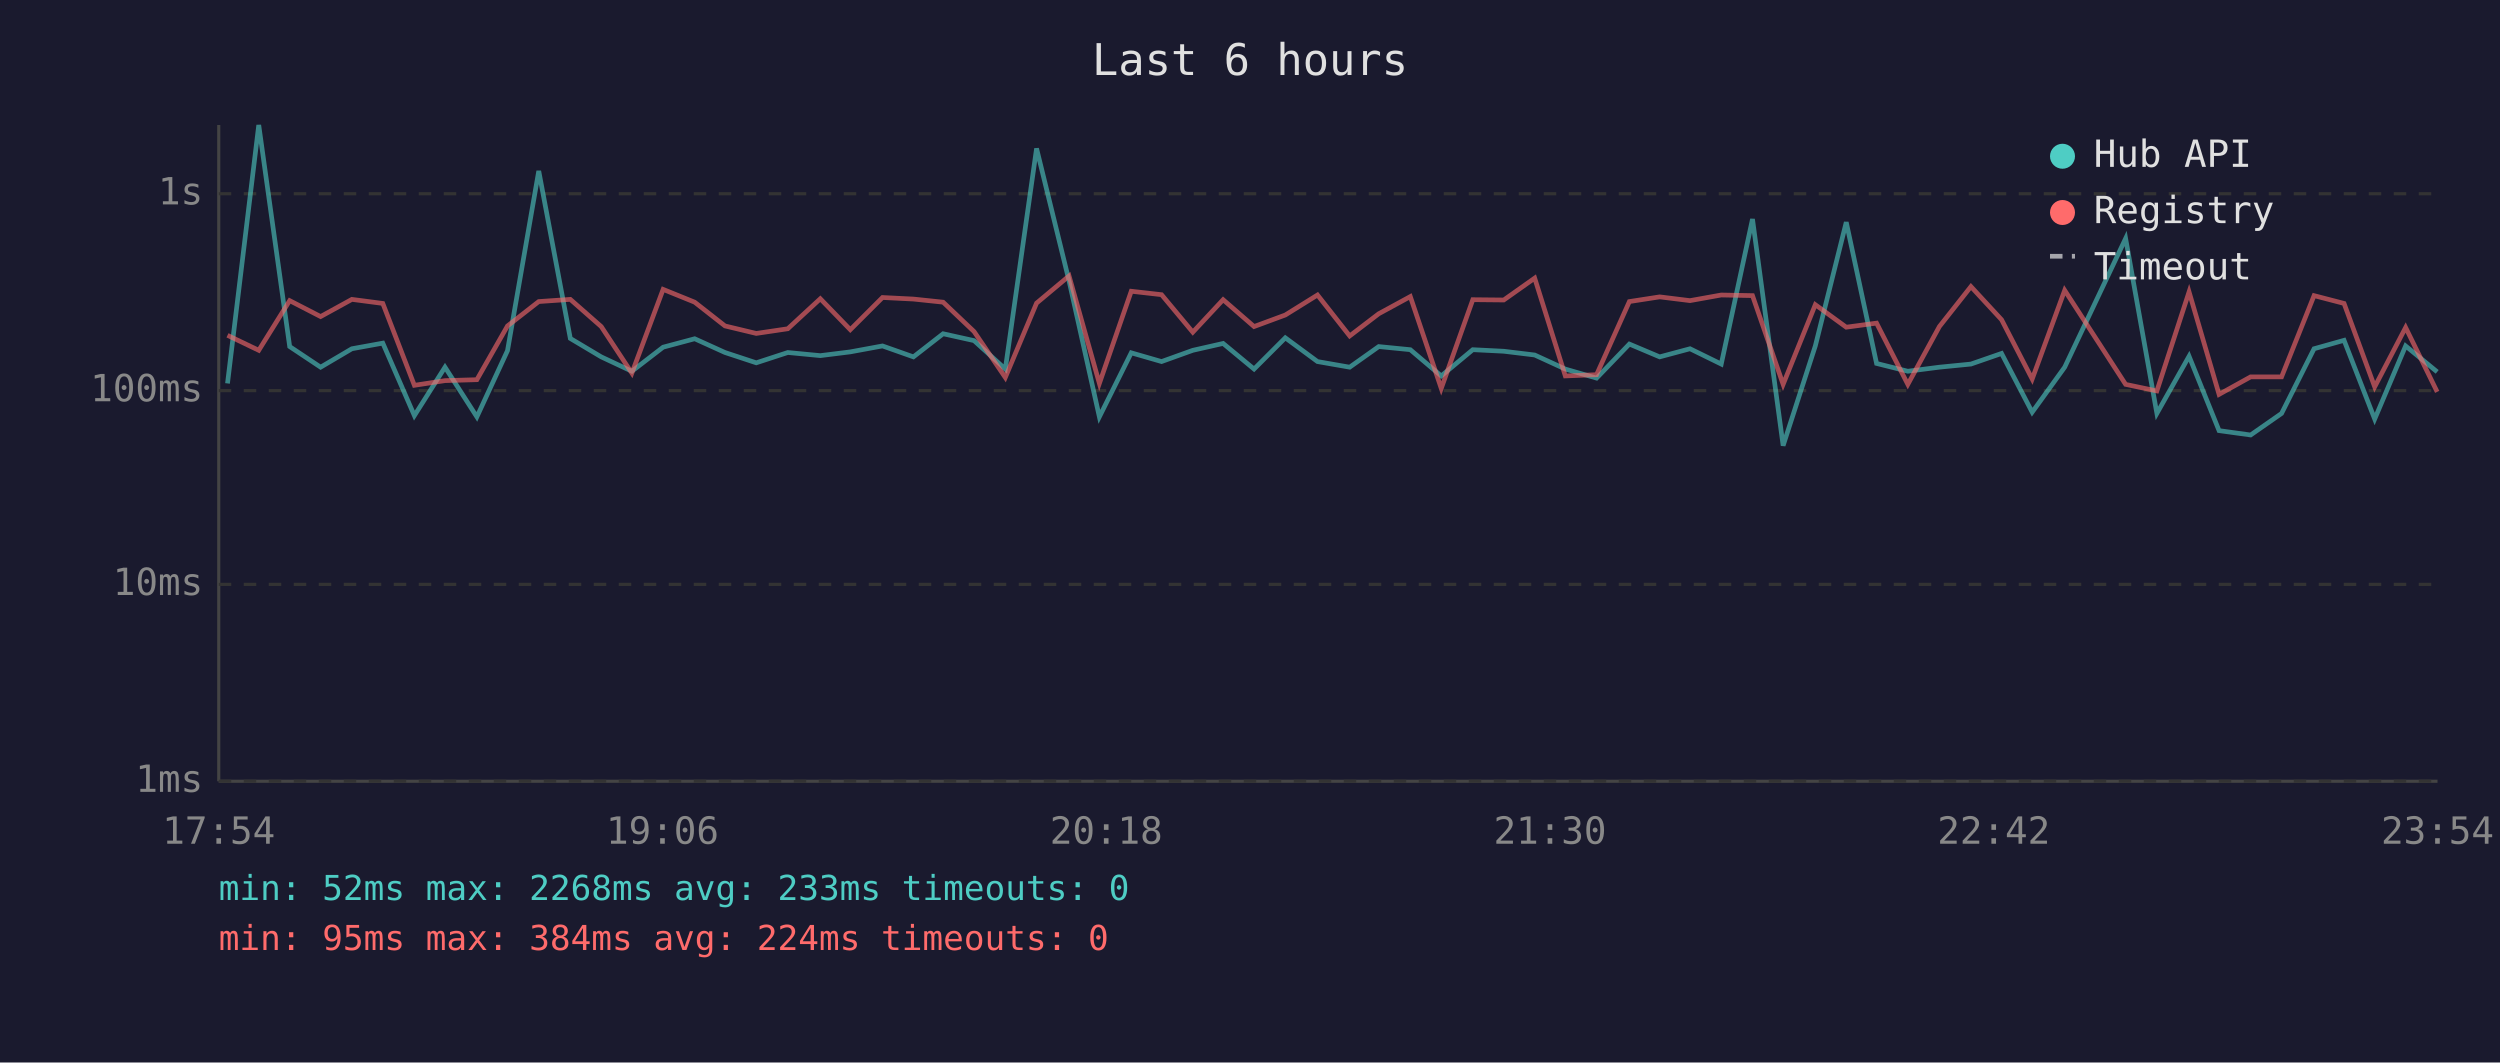
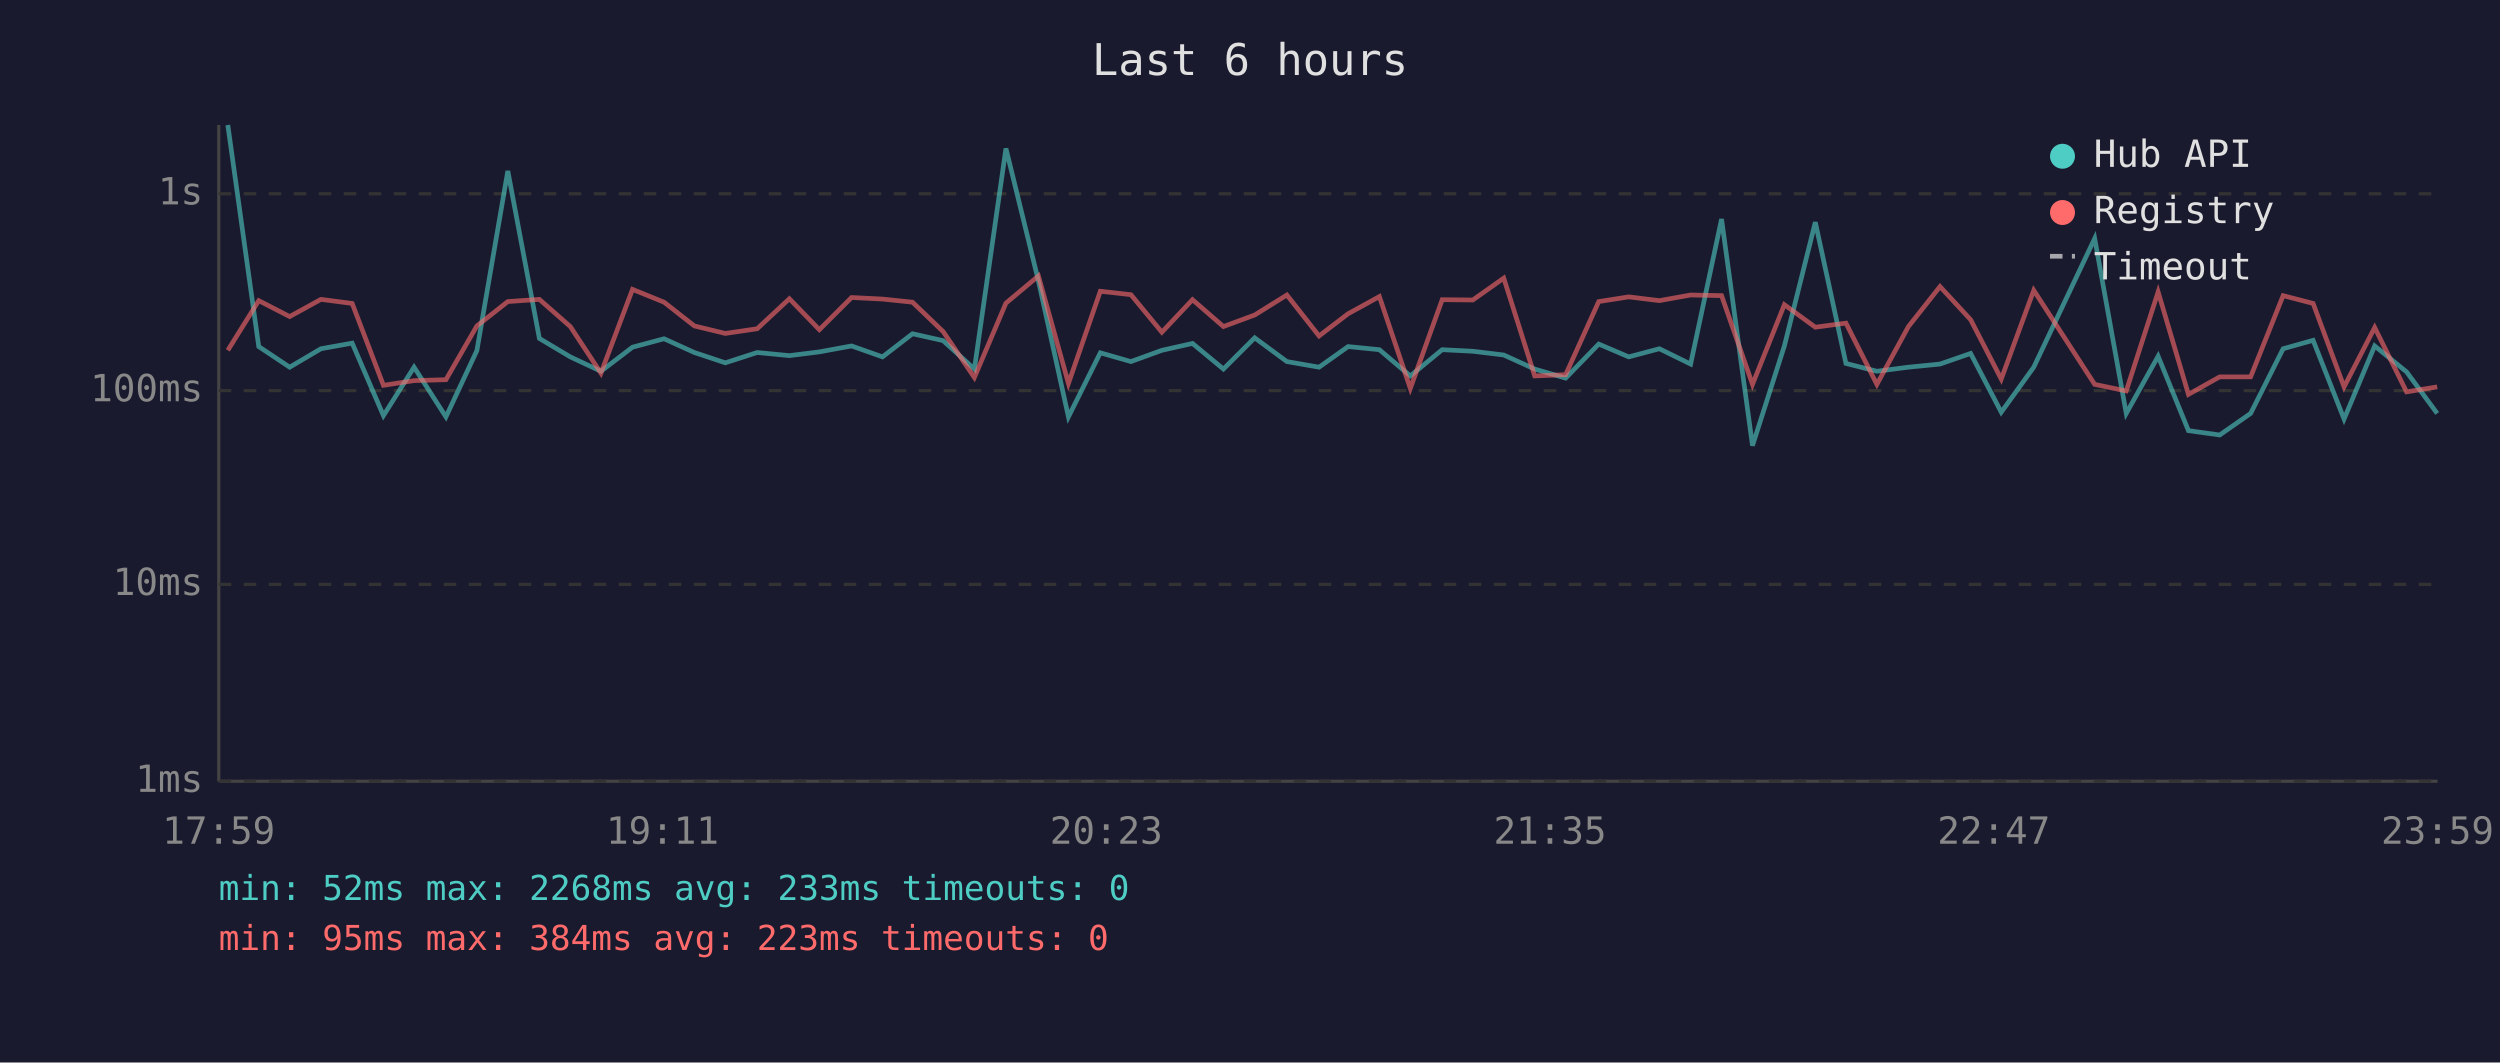
<svg xmlns="http://www.w3.org/2000/svg" viewBox="0 0 800 340" font-family="monospace" font-size="12">
  <rect width="800" height="340" fill="#1a1a2e" />
  <text x="400" y="24" fill="#e0e0e0" font-size="14" text-anchor="middle">Last 6 hours</text>
  <line x1="70" y1="40" x2="70" y2="250" stroke="#444" stroke-width="1" />
  <line x1="70" y1="250" x2="780" y2="250" stroke="#444" stroke-width="1" />
  <line x1="70" y1="250" x2="780" y2="250" stroke="#333" stroke-width="1" stroke-dasharray="4" />
  <text x="65" y="250" fill="#888" text-anchor="end" dominant-baseline="middle">1ms</text>
  <line x1="70" y1="187" x2="780" y2="187" stroke="#333" stroke-width="1" stroke-dasharray="4" />
  <text x="65" y="187" fill="#888" text-anchor="end" dominant-baseline="middle">10ms</text>
  <line x1="70" y1="125" x2="780" y2="125" stroke="#333" stroke-width="1" stroke-dasharray="4" />
  <text x="65" y="125" fill="#888" text-anchor="end" dominant-baseline="middle">100ms</text>
  <line x1="70" y1="62" x2="780" y2="62" stroke="#333" stroke-width="1" stroke-dasharray="4" />
  <text x="65" y="62" fill="#888" text-anchor="end" dominant-baseline="middle">1s</text>
-   <text x="70" y="270" fill="#888" text-anchor="middle">17:54</text>
-   <text x="212" y="270" fill="#888" text-anchor="middle">19:06</text>
-   <text x="354" y="270" fill="#888" text-anchor="middle">20:18</text>
-   <text x="496" y="270" fill="#888" text-anchor="middle">21:30</text>
-   <text x="638" y="270" fill="#888" text-anchor="middle">22:42</text>
-   <text x="780" y="270" fill="#888" text-anchor="middle">23:54</text>
-   <polyline points="72.8,122.7 82.8,40.0 92.7,110.9 102.6,117.5 112.6,111.6 122.5,109.8 132.6,133.0 142.4,117.5 152.6,133.4 162.4,112.2 172.4,54.7 182.5,108.3 192.4,114.2 202.2,118.8 212.2,111.1 222.3,108.4 232.0,112.8 242.0,116.1 252.1,112.8 262.5,113.8 272.1,112.6 282.4,110.7 292.3,114.2 301.8,106.8 311.7,109.0 321.7,118.1 331.7,47.5 342.1,89.9 351.8,133.4 362.0,112.9 371.7,115.7 381.7,112.1 391.4,109.9 401.3,118.1 411.3,108.1 421.6,115.7 431.9,117.5 441.2,110.9 451.3,111.9 461.2,120.3 471.3,111.9 481.2,112.4 491.1,113.6 500.9,118.1 510.9,121.0 521.4,110.1 531.1,114.2 540.8,111.6 550.8,116.5 560.8,70.1 570.6,142.6 580.9,110.7 590.8,71.1 600.5,116.3 610.5,118.8 620.6,117.5 630.7,116.5 640.5,113.1 650.3,131.9 660.7,117.5 680.2,76.3 690.2,132.3 700.5,114.0 710.1,137.8 720.2,139.2 730.1,132.3 740.5,111.6 750.1,108.9 759.9,134.1 769.8,110.7 779.9,119.0" fill="none" stroke="#4ecdc4" stroke-width="1.5" opacity="0.6" />
-   <polyline points="72.8,107.3 82.8,112.1 92.7,96.2 102.6,101.3 112.6,95.8 122.5,97.1 132.6,123.3 142.4,121.8 152.6,121.5 162.4,104.3 172.4,96.5 182.5,95.8 192.4,104.5 202.2,119.4 212.2,92.6 222.3,96.7 232.0,104.3 242.0,106.7 252.1,105.2 262.5,95.6 272.1,105.5 282.4,95.2 292.3,95.7 301.8,96.7 311.7,106.1 321.7,120.8 331.7,97.0 342.1,88.3 351.8,122.7 362.0,93.2 371.7,94.3 381.7,106.3 391.4,95.9 401.3,104.5 411.3,100.8 421.6,94.4 431.9,107.5 441.2,100.4 451.3,94.9 461.2,124.3 471.3,95.9 481.2,96.0 491.1,89.0 500.9,120.3 510.9,119.9 521.4,96.5 531.1,95.0 540.8,96.2 550.8,94.4 560.8,94.6 570.6,123.0 580.9,97.5 590.8,104.7 600.5,103.4 610.5,123.0 620.6,104.5 630.7,91.7 640.5,102.3 650.3,121.3 660.7,92.9 680.2,123.0 690.2,125.1 700.5,93.4 710.1,126.2 720.2,120.6 730.1,120.6 740.5,94.6 750.1,97.1 759.9,123.8 769.8,104.8 779.9,125.4" fill="none" stroke="#ff6b6b" stroke-width="1.5" opacity="0.6" />
+   <text x="70" y="270" fill="#888" text-anchor="middle">17:59</text>
+   <text x="212" y="270" fill="#888" text-anchor="middle">19:11</text>
+   <text x="354" y="270" fill="#888" text-anchor="middle">20:23</text>
+   <text x="496" y="270" fill="#888" text-anchor="middle">21:35</text>
+   <text x="638" y="270" fill="#888" text-anchor="middle">22:47</text>
+   <text x="780" y="270" fill="#888" text-anchor="middle">23:59</text>
+   <polyline points="72.9,40.0 82.8,110.9 92.7,117.5 102.7,111.6 112.7,109.8 122.7,133.0 132.5,117.5 142.7,133.4 152.6,112.2 162.5,54.7 172.6,108.3 182.5,114.2 192.3,118.8 202.4,111.1 212.5,108.4 222.2,112.8 232.1,116.1 242.3,112.8 252.6,113.8 262.2,112.6 272.5,110.7 282.4,114.2 292.0,106.8 301.8,109.0 311.8,118.1 321.9,47.5 332.3,89.9 341.9,133.4 352.1,112.9 361.9,115.7 371.8,112.1 381.6,109.9 391.5,118.1 401.5,108.1 411.8,115.7 422.1,117.5 431.4,110.9 441.4,111.9 451.3,120.3 461.5,111.9 471.3,112.4 481.2,113.6 491.1,118.1 501.0,121.0 511.6,110.1 521.2,114.2 531.0,111.6 541.0,116.5 550.9,70.1 560.8,142.6 571.0,110.7 580.9,71.1 590.7,116.3 600.6,118.8 610.7,117.5 620.8,116.5 630.6,113.1 640.4,131.9 650.8,117.5 670.3,76.3 680.4,132.3 690.6,114.0 700.3,137.8 710.3,139.2 720.2,132.3 730.6,111.6 740.2,108.9 750.1,134.1 759.9,110.7 770.1,119.0 779.9,132.3" fill="none" stroke="#4ecdc4" stroke-width="1.5" opacity="0.6" />
+   <polyline points="72.9,112.1 82.8,96.2 92.7,101.3 102.7,95.8 112.7,97.1 122.7,123.3 132.5,121.8 142.7,121.5 152.6,104.3 162.5,96.5 172.6,95.8 182.5,104.5 192.3,119.4 202.4,92.6 212.5,96.7 222.2,104.3 232.1,106.7 242.3,105.2 252.6,95.6 262.2,105.5 272.5,95.2 282.4,95.7 292.0,96.7 301.8,106.1 311.8,120.8 321.9,97.0 332.3,88.3 341.9,122.7 352.1,93.2 361.9,94.3 371.8,106.3 381.6,95.9 391.5,104.5 401.5,100.8 411.8,94.4 422.1,107.5 431.4,100.4 441.4,94.9 451.3,124.3 461.5,95.9 471.3,96.0 481.2,89.0 491.1,120.3 501.0,119.9 511.6,96.5 521.2,95.0 531.0,96.2 541.0,94.4 550.9,94.6 560.8,123.0 571.0,97.5 580.9,104.7 590.7,103.4 600.6,123.0 610.7,104.5 620.8,91.7 630.6,102.3 640.4,121.3 650.8,92.9 670.3,123.0 680.4,125.1 690.6,93.4 700.3,126.2 710.3,120.6 720.2,120.6 730.6,94.6 740.2,97.1 750.1,123.8 759.9,104.8 770.1,125.4 779.9,123.8" fill="none" stroke="#ff6b6b" stroke-width="1.5" opacity="0.6" />
  <circle cx="660" cy="50" r="4" fill="#4ecdc4" />
  <text x="670" y="50" fill="#e0e0e0" dominant-baseline="middle">Hub API</text>
  <circle cx="660" cy="68" r="4" fill="#ff6b6b" />
  <text x="670" y="68" fill="#e0e0e0" dominant-baseline="middle">Registry</text>
  <line x1="656" y1="82" x2="664" y2="82" stroke="#e0e0e0" stroke-width="1.5" stroke-dasharray="4,3" opacity="0.7" />
  <text x="670" y="86" fill="#e0e0e0" dominant-baseline="middle">Timeout</text>
  <text x="70" y="288" fill="#4ecdc4" font-size="11">min: 52ms  max: 2268ms  avg: 233ms  timeouts: 0</text>
-   <text x="70" y="304" fill="#ff6b6b" font-size="11">min: 95ms  max: 384ms  avg: 224ms  timeouts: 0</text>
+   <text x="70" y="304" fill="#ff6b6b" font-size="11">min: 95ms  max: 384ms  avg: 223ms  timeouts: 0</text>
</svg>
